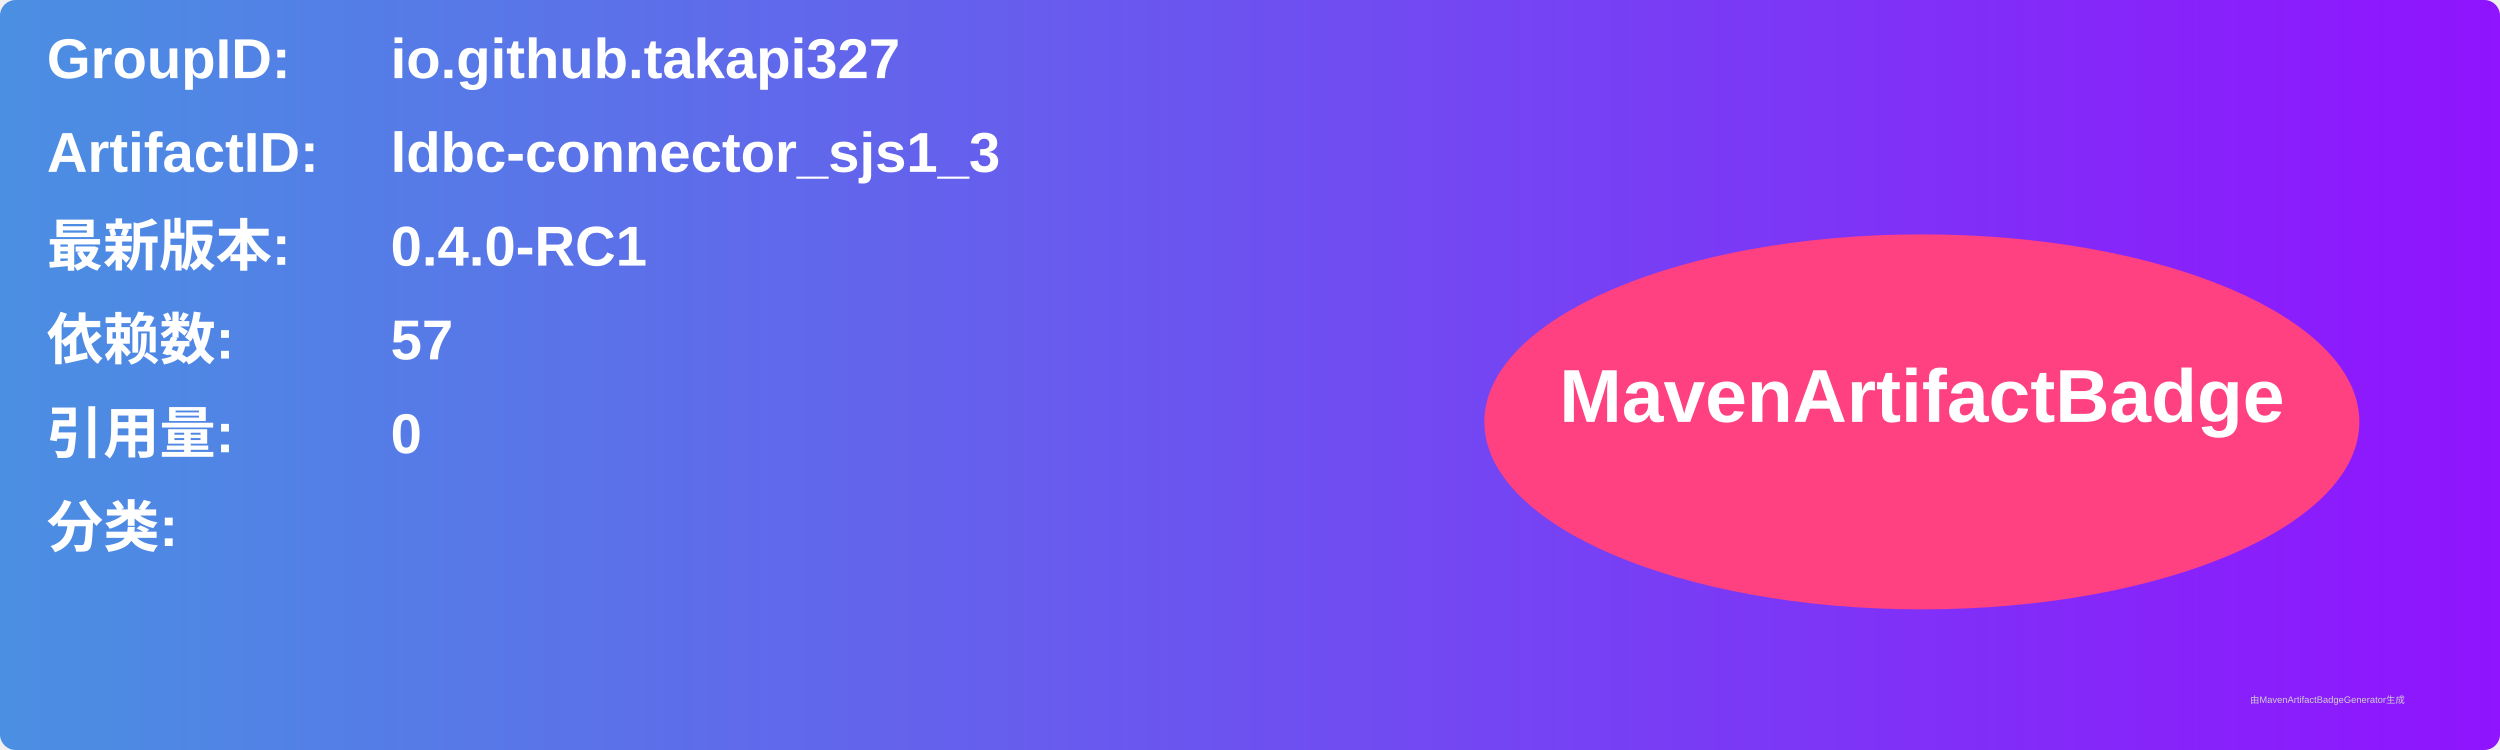
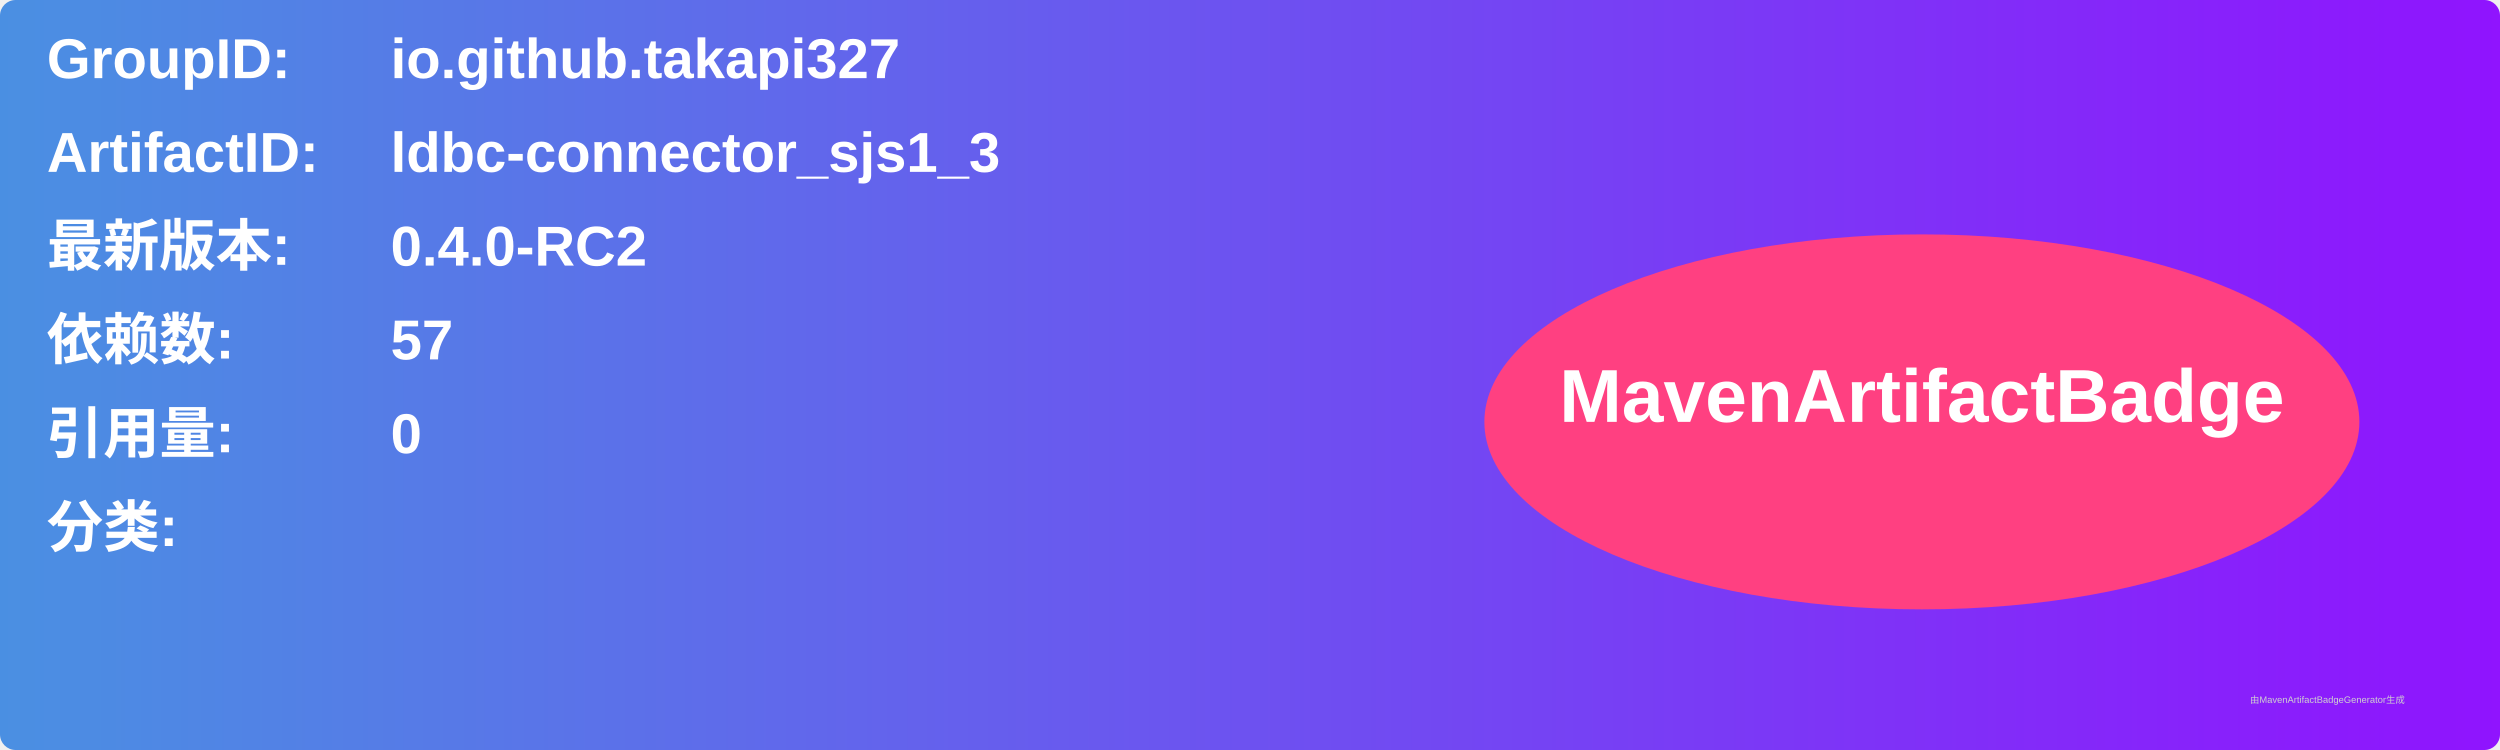
<svg xmlns="http://www.w3.org/2000/svg" width="800" height="240" viewBox="0 0 800 240">
  <linearGradient id="grad" x1="0%" y1="0%" x2="100%" y2="0%">
    <stop offset="0%" stop-color="#4a90e2" />
    <stop offset="100%" stop-color="#9013fe" />
  </linearGradient>
  <rect width="100%" height="100%" rx="5" ry="5" fill="url(#grad)" />
  <g transform="translate(15, 15)">
    <text x="0" y="10" font-family="Arial" font-size="18" fill="white" font-weight="bold" width="260">GroupID:</text>
    <text x="110" y="10" font-family="Arial" font-size="18" fill="white" font-weight="bold" width="460">io.github.takapi327</text>
    <text x="0" y="40" font-family="Arial" font-size="18" fill="white" font-weight="bold" width="260">ArtifactID:</text>
    <text x="110" y="40" font-family="Arial" font-size="18" fill="white" font-weight="bold" width="460">ldbc-connector_sjs1_3</text>
    <text x="0" y="70" font-family="Arial" font-size="18" fill="white" font-weight="bold">最新版本:</text>
    <text x="110" y="70" font-family="Arial" font-size="18" fill="white" font-weight="bold">
-       <tspan font-weight="bold">0.4.0-RC1</tspan>
+       <tspan font-weight="bold">0.4.0-RC2</tspan>
    </text>
    <text x="0" y="100" font-family="Arial" font-size="18" fill="white" font-weight="bold">依赖数: </text>
    <text x="110" y="100" font-family="Arial" font-size="18" fill="white">
      <tspan font-weight="bold">57</tspan>
    </text>
    <text x="0" y="130" font-family="Arial" font-size="18" fill="white" font-weight="bold">引用量: </text>
    <text x="110" y="130" font-family="Arial" font-size="18" fill="white">
      <tspan font-weight="bold">0</tspan>
    </text>
    <text x="0" y="160" font-family="Arial" font-size="18" fill="white" font-weight="bold">分类:</text>
    <text x="10" y="190" font-family="Arial" font-size="10" fill="white">
      <tspan font-weight="bold" />
    </text>
    <ellipse cx="600" cy="120" rx="140" ry="60" fill="#ff4081" />
    <text x="600" y="120" text-anchor="middle" font-family="Arial" font-size="24" fill="white" font-weight="bold">MavenArtifactBadge</text>
  </g>
  <text x="720" y="225" font-family="Arial" font-size="3" fill="#d0d0d0">由MavenArtifactBadgeGenerator生成</text>
</svg>
